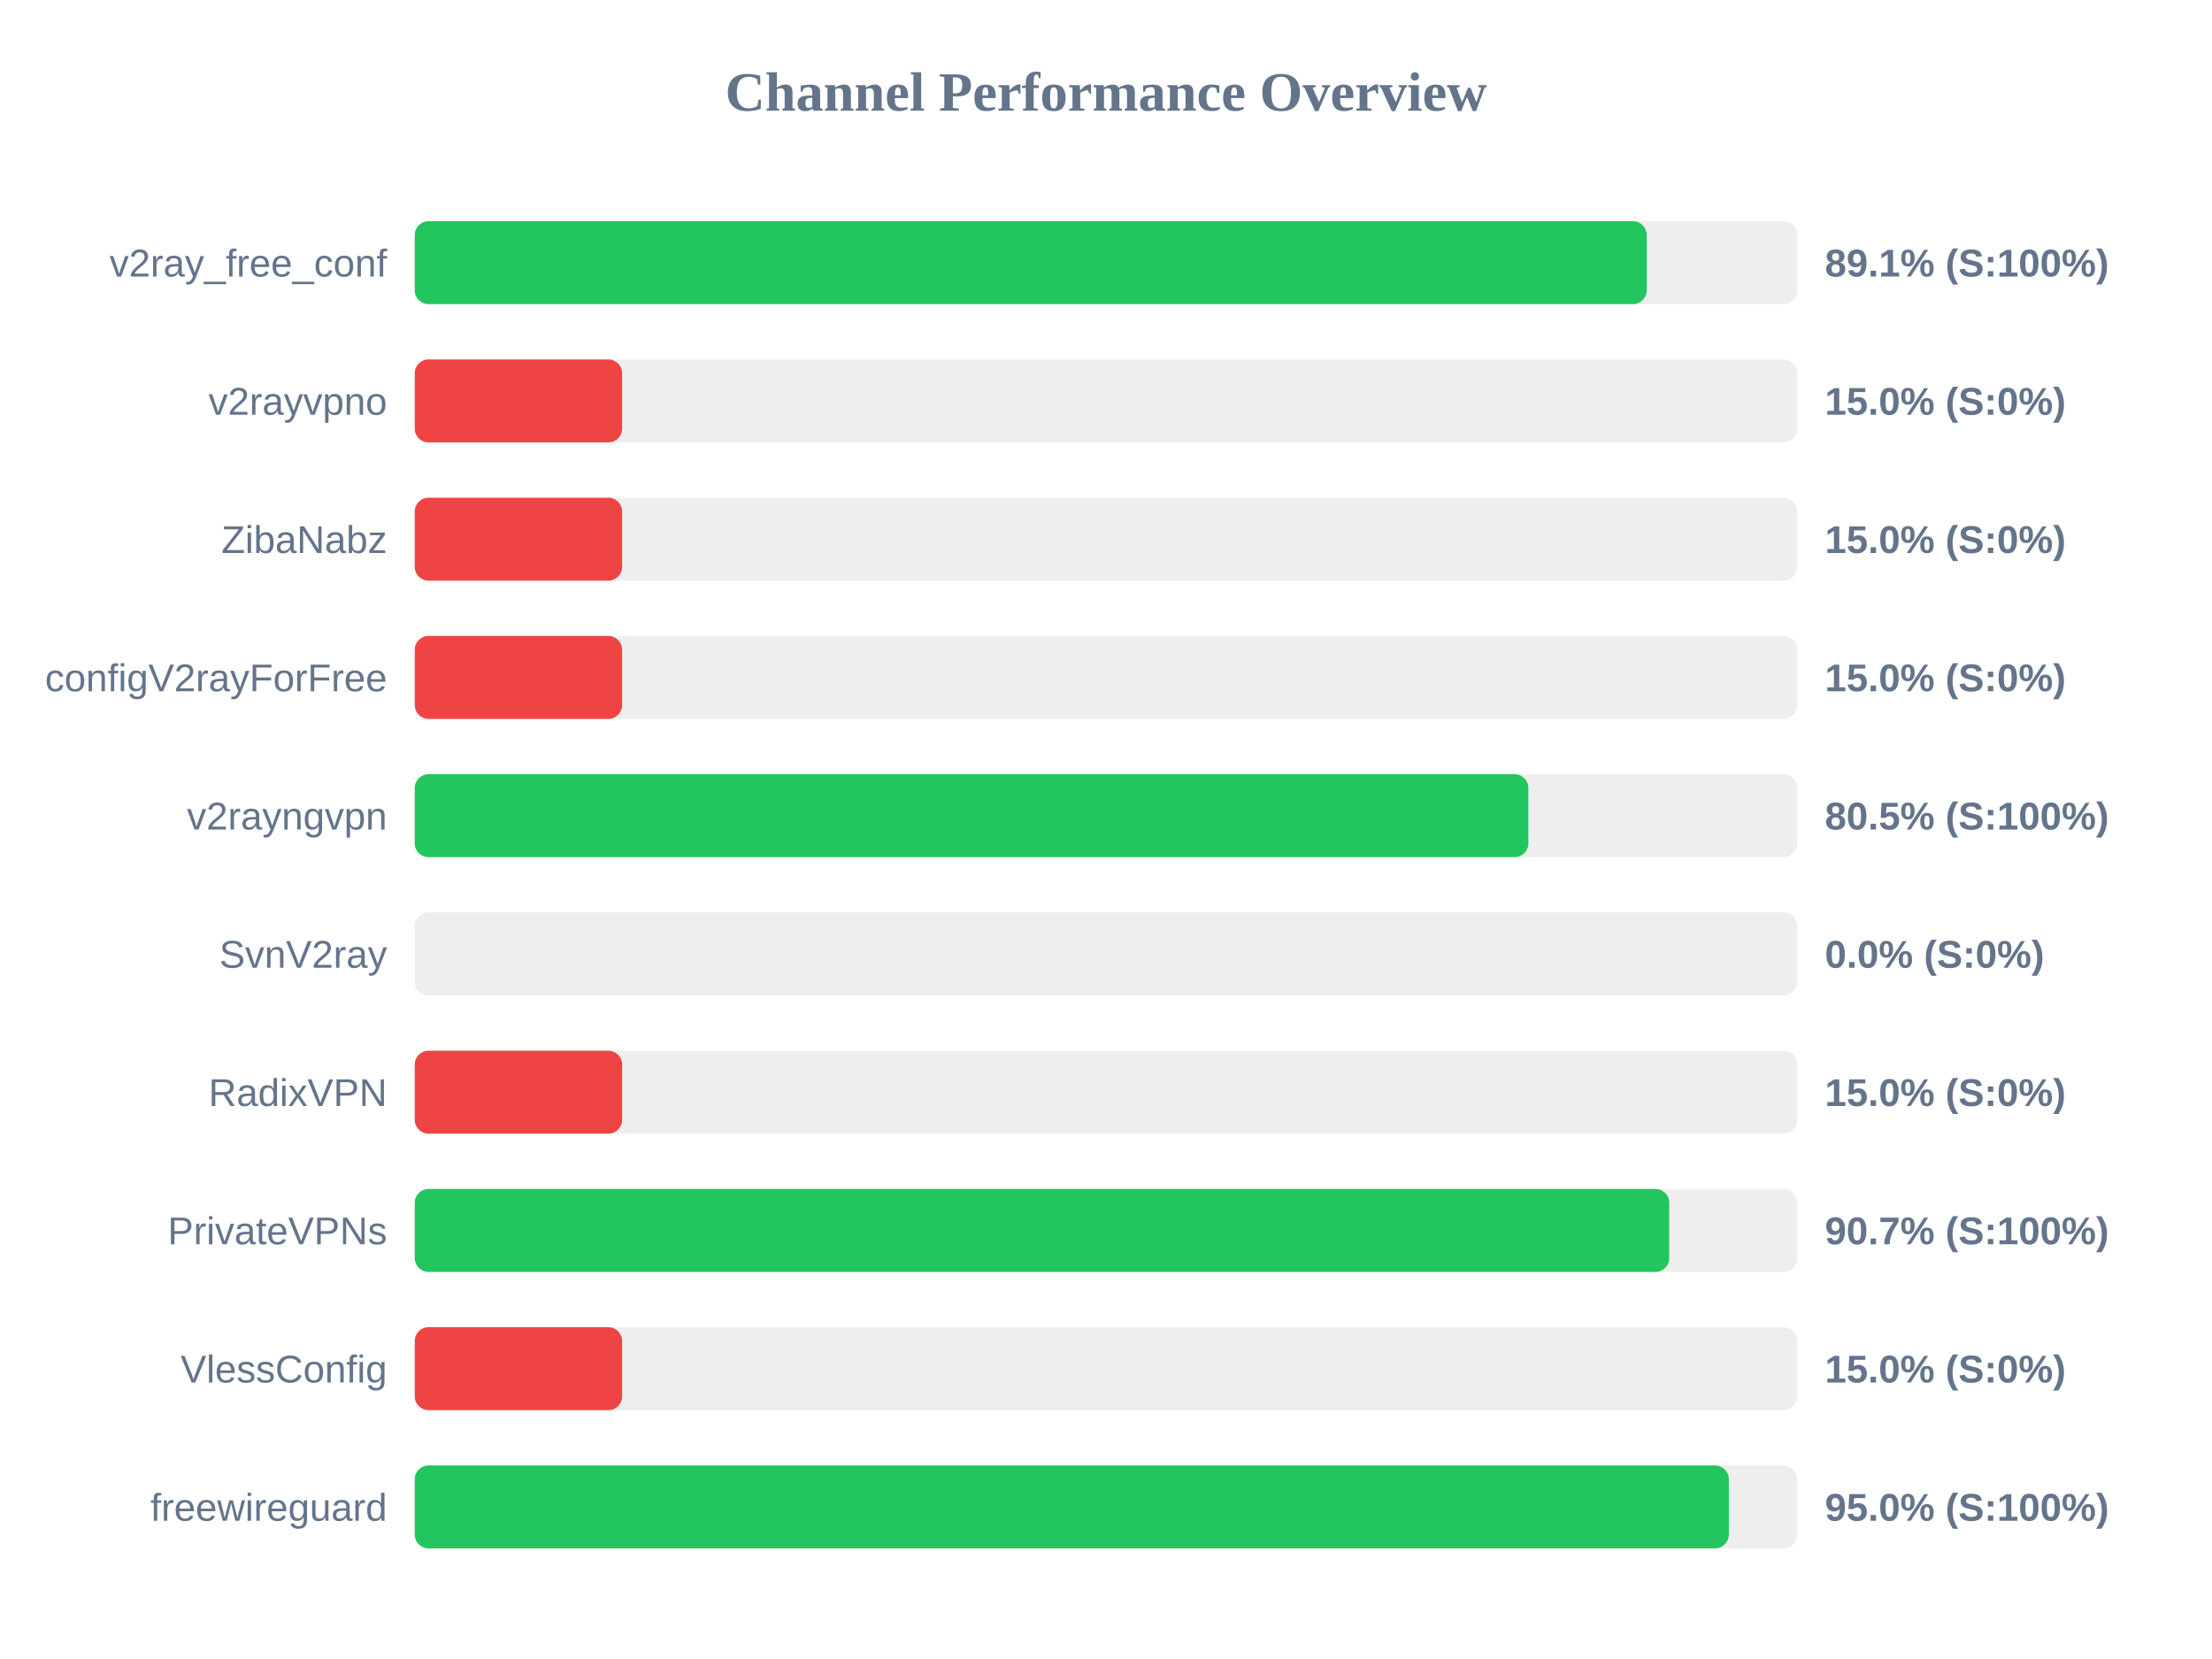
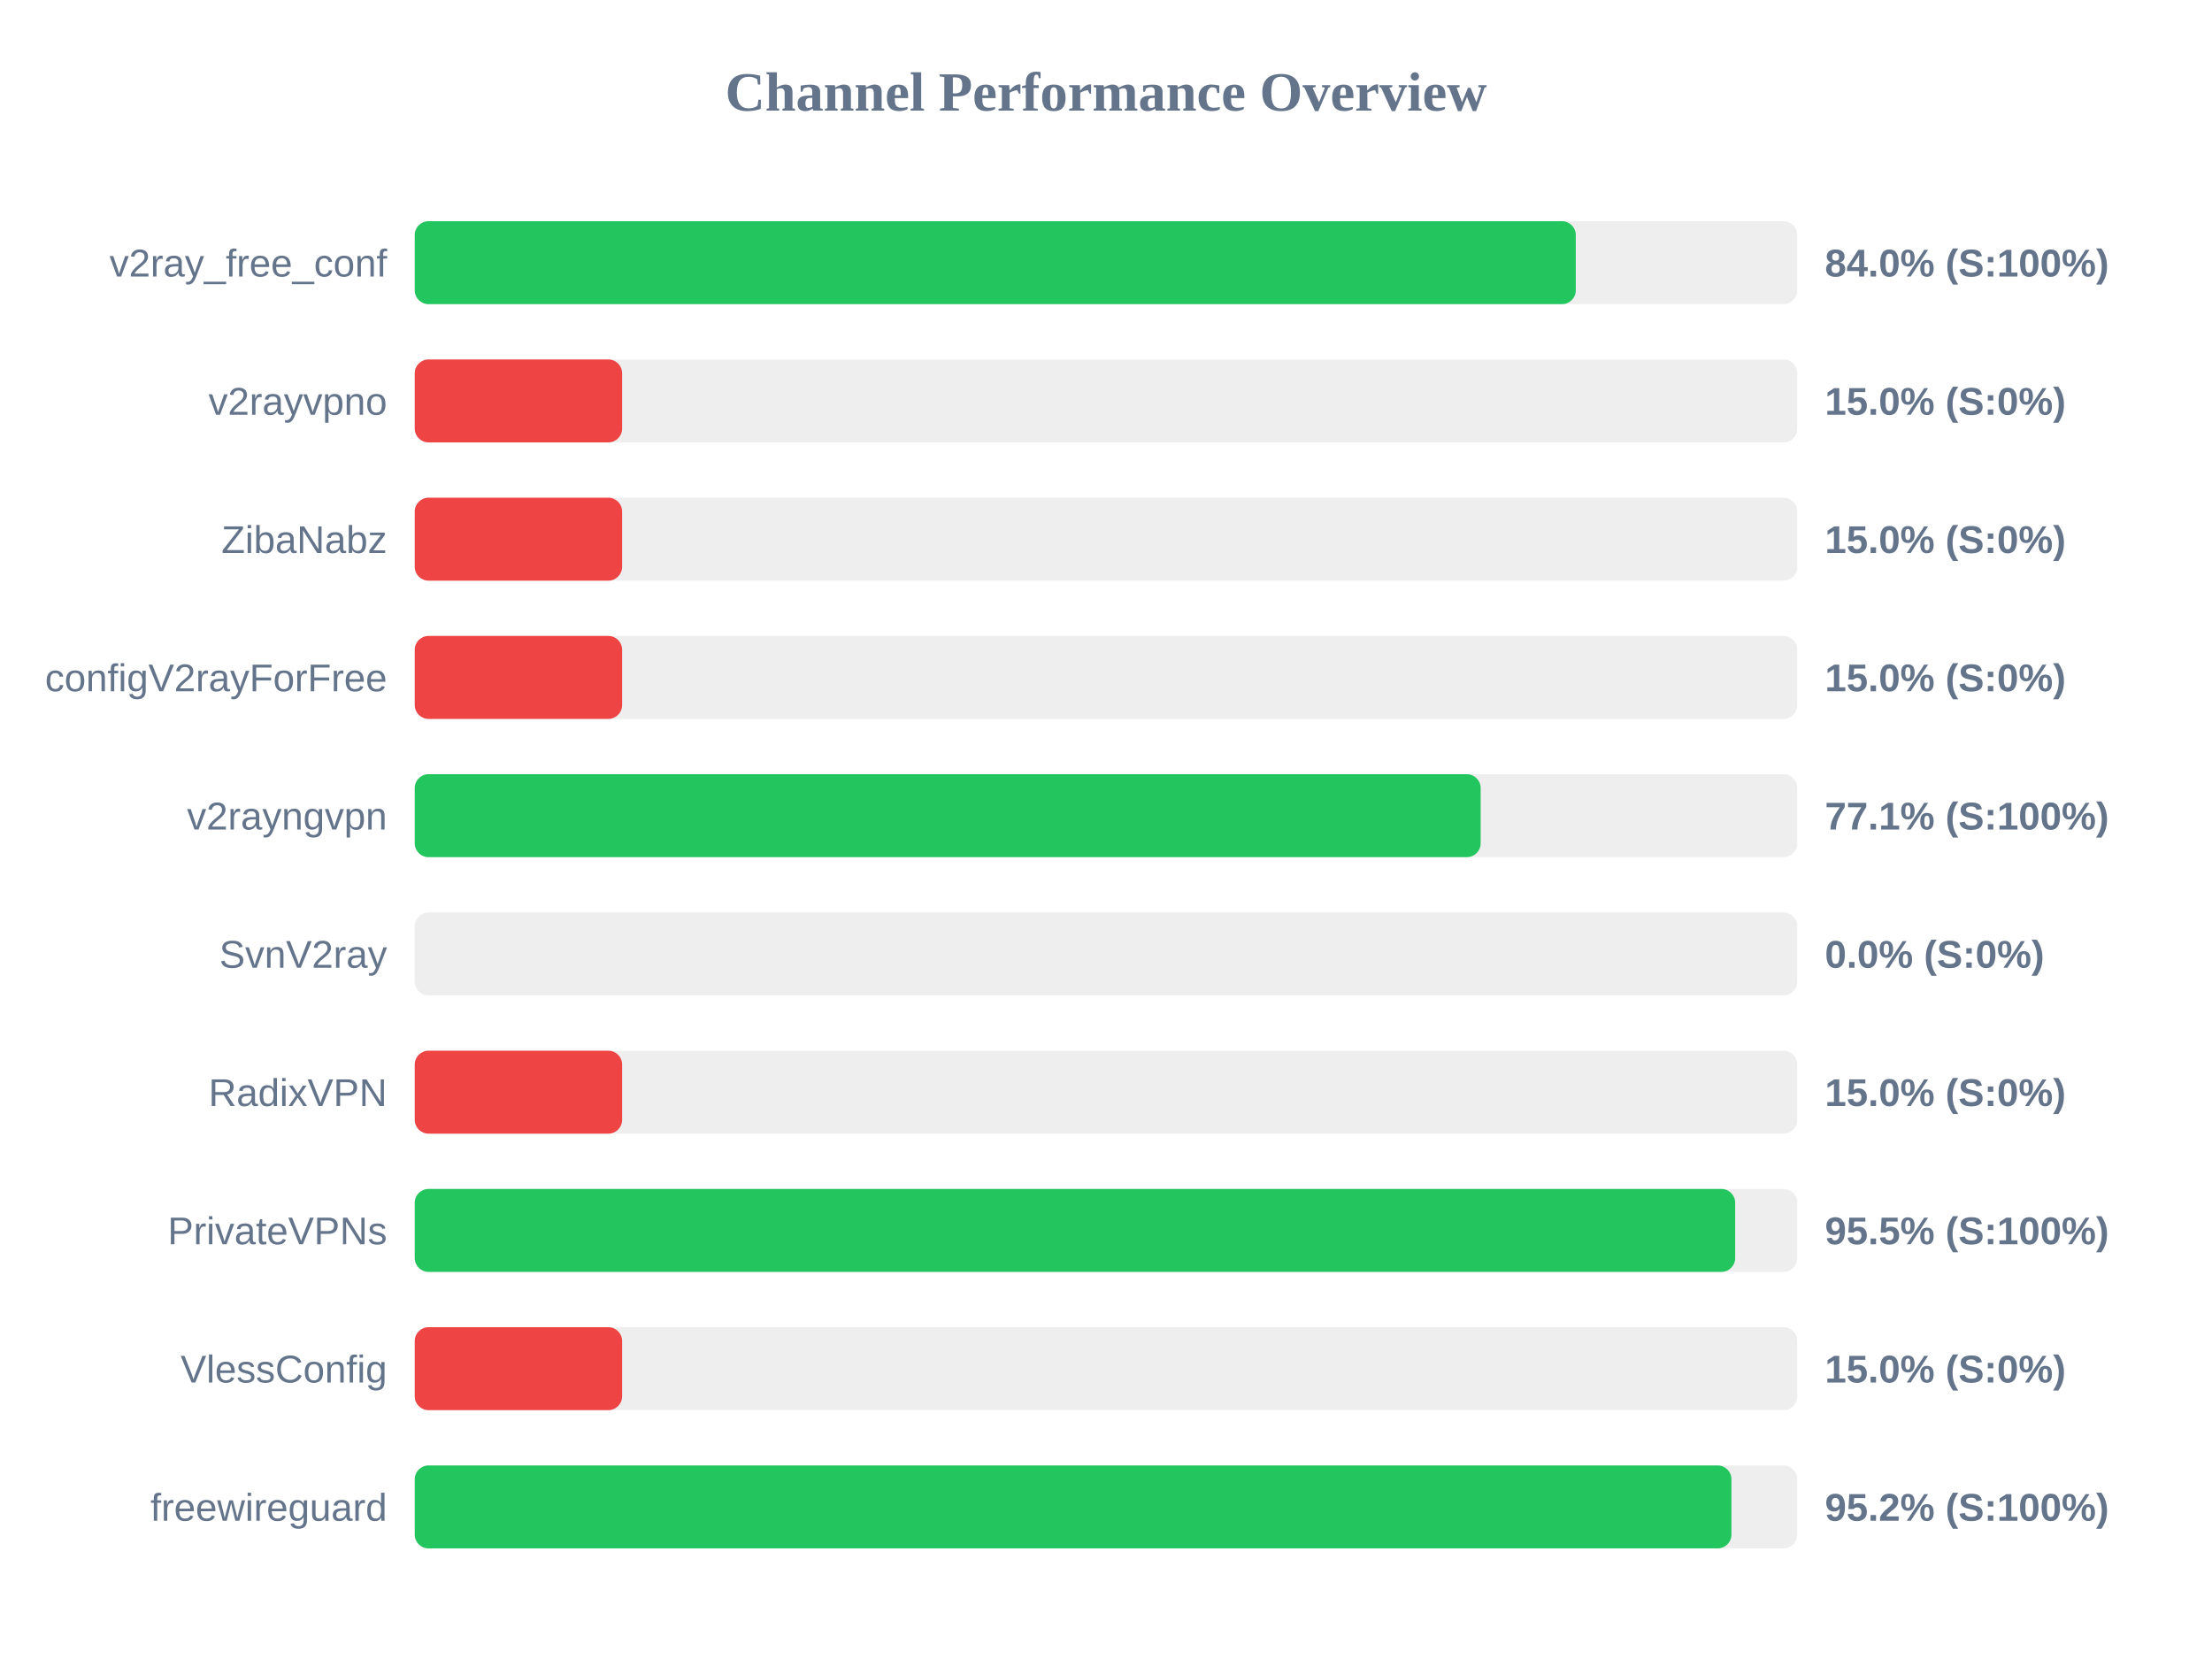
<svg xmlns="http://www.w3.org/2000/svg" width="800" height="600" version="1.1">
  <style>
        .row { font: 14px Arial; fill: #64748b; }
        .score { font: bold 14px Arial; fill: #64748b; }
    </style>
  <text x="400" y="40" text-anchor="middle" font-size="20px" font-weight="bold" fill="#64748b">Channel Performance Overview</text>
  <rect x="150" y="80" width="500" height="30" fill="#eee" rx="5" />
-   <rect x="150" y="80" width="445.55" height="30" fill="#22c55e" rx="5" />
+   <rect x="150" y="80" width="419.9" height="30" fill="#22c55e" rx="5" />
  <text x="140" y="100" text-anchor="end" class="row">v2ray_free_conf</text>
-   <text x="660" y="100" text-anchor="start" class="score">89.1% (S:100%)</text>
+   <text x="660" y="100" text-anchor="start" class="score">84.0% (S:100%)</text>
  <rect x="150" y="130" width="500" height="30" fill="#eee" rx="5" />
  <rect x="150" y="130" width="75.0" height="30" fill="#ef4444" rx="5" />
  <text x="140" y="150" text-anchor="end" class="row">v2rayvpno</text>
  <text x="660" y="150" text-anchor="start" class="score">15.0% (S:0%)</text>
  <rect x="150" y="180" width="500" height="30" fill="#eee" rx="5" />
  <rect x="150" y="180" width="75.0" height="30" fill="#ef4444" rx="5" />
  <text x="140" y="200" text-anchor="end" class="row">ZibaNabz</text>
  <text x="660" y="200" text-anchor="start" class="score">15.0% (S:0%)</text>
  <rect x="150" y="230" width="500" height="30" fill="#eee" rx="5" />
  <rect x="150" y="230" width="75.0" height="30" fill="#ef4444" rx="5" />
  <text x="140" y="250" text-anchor="end" class="row">configV2rayForFree</text>
  <text x="660" y="250" text-anchor="start" class="score">15.0% (S:0%)</text>
  <rect x="150" y="280" width="500" height="30" fill="#eee" rx="5" />
-   <rect x="150" y="280" width="402.75" height="30" fill="#22c55e" rx="5" />
+   <rect x="150" y="280" width="385.5" height="30" fill="#22c55e" rx="5" />
  <text x="140" y="300" text-anchor="end" class="row">v2rayngvpn</text>
-   <text x="660" y="300" text-anchor="start" class="score">80.5% (S:100%)</text>
+   <text x="660" y="300" text-anchor="start" class="score">77.1% (S:100%)</text>
  <rect x="150" y="330" width="500" height="30" fill="#eee" rx="5" />
  <rect x="150" y="330" width="0.0" height="30" fill="#ef4444" rx="5" />
  <text x="140" y="350" text-anchor="end" class="row">SvnV2ray</text>
  <text x="660" y="350" text-anchor="start" class="score">0.0% (S:0%)</text>
  <rect x="150" y="380" width="500" height="30" fill="#eee" rx="5" />
  <rect x="150" y="380" width="75.0" height="30" fill="#ef4444" rx="5" />
  <text x="140" y="400" text-anchor="end" class="row">RadixVPN</text>
  <text x="660" y="400" text-anchor="start" class="score">15.0% (S:0%)</text>
  <rect x="150" y="430" width="500" height="30" fill="#eee" rx="5" />
-   <rect x="150" y="430" width="453.7" height="30" fill="#22c55e" rx="5" />
+   <rect x="150" y="430" width="477.55" height="30" fill="#22c55e" rx="5" />
  <text x="140" y="450" text-anchor="end" class="row">PrivateVPNs</text>
-   <text x="660" y="450" text-anchor="start" class="score">90.7% (S:100%)</text>
+   <text x="660" y="450" text-anchor="start" class="score">95.5% (S:100%)</text>
  <rect x="150" y="480" width="500" height="30" fill="#eee" rx="5" />
  <rect x="150" y="480" width="75.0" height="30" fill="#ef4444" rx="5" />
  <text x="140" y="500" text-anchor="end" class="row">VlessConfig</text>
  <text x="660" y="500" text-anchor="start" class="score">15.0% (S:0%)</text>
  <rect x="150" y="530" width="500" height="30" fill="#eee" rx="5" />
-   <rect x="150" y="530" width="475.25" height="30" fill="#22c55e" rx="5" />
+   <rect x="150" y="530" width="476.2" height="30" fill="#22c55e" rx="5" />
  <text x="140" y="550" text-anchor="end" class="row">freewireguard</text>
-   <text x="660" y="550" text-anchor="start" class="score">95.0% (S:100%)</text>
+   <text x="660" y="550" text-anchor="start" class="score">95.2% (S:100%)</text>
</svg>
